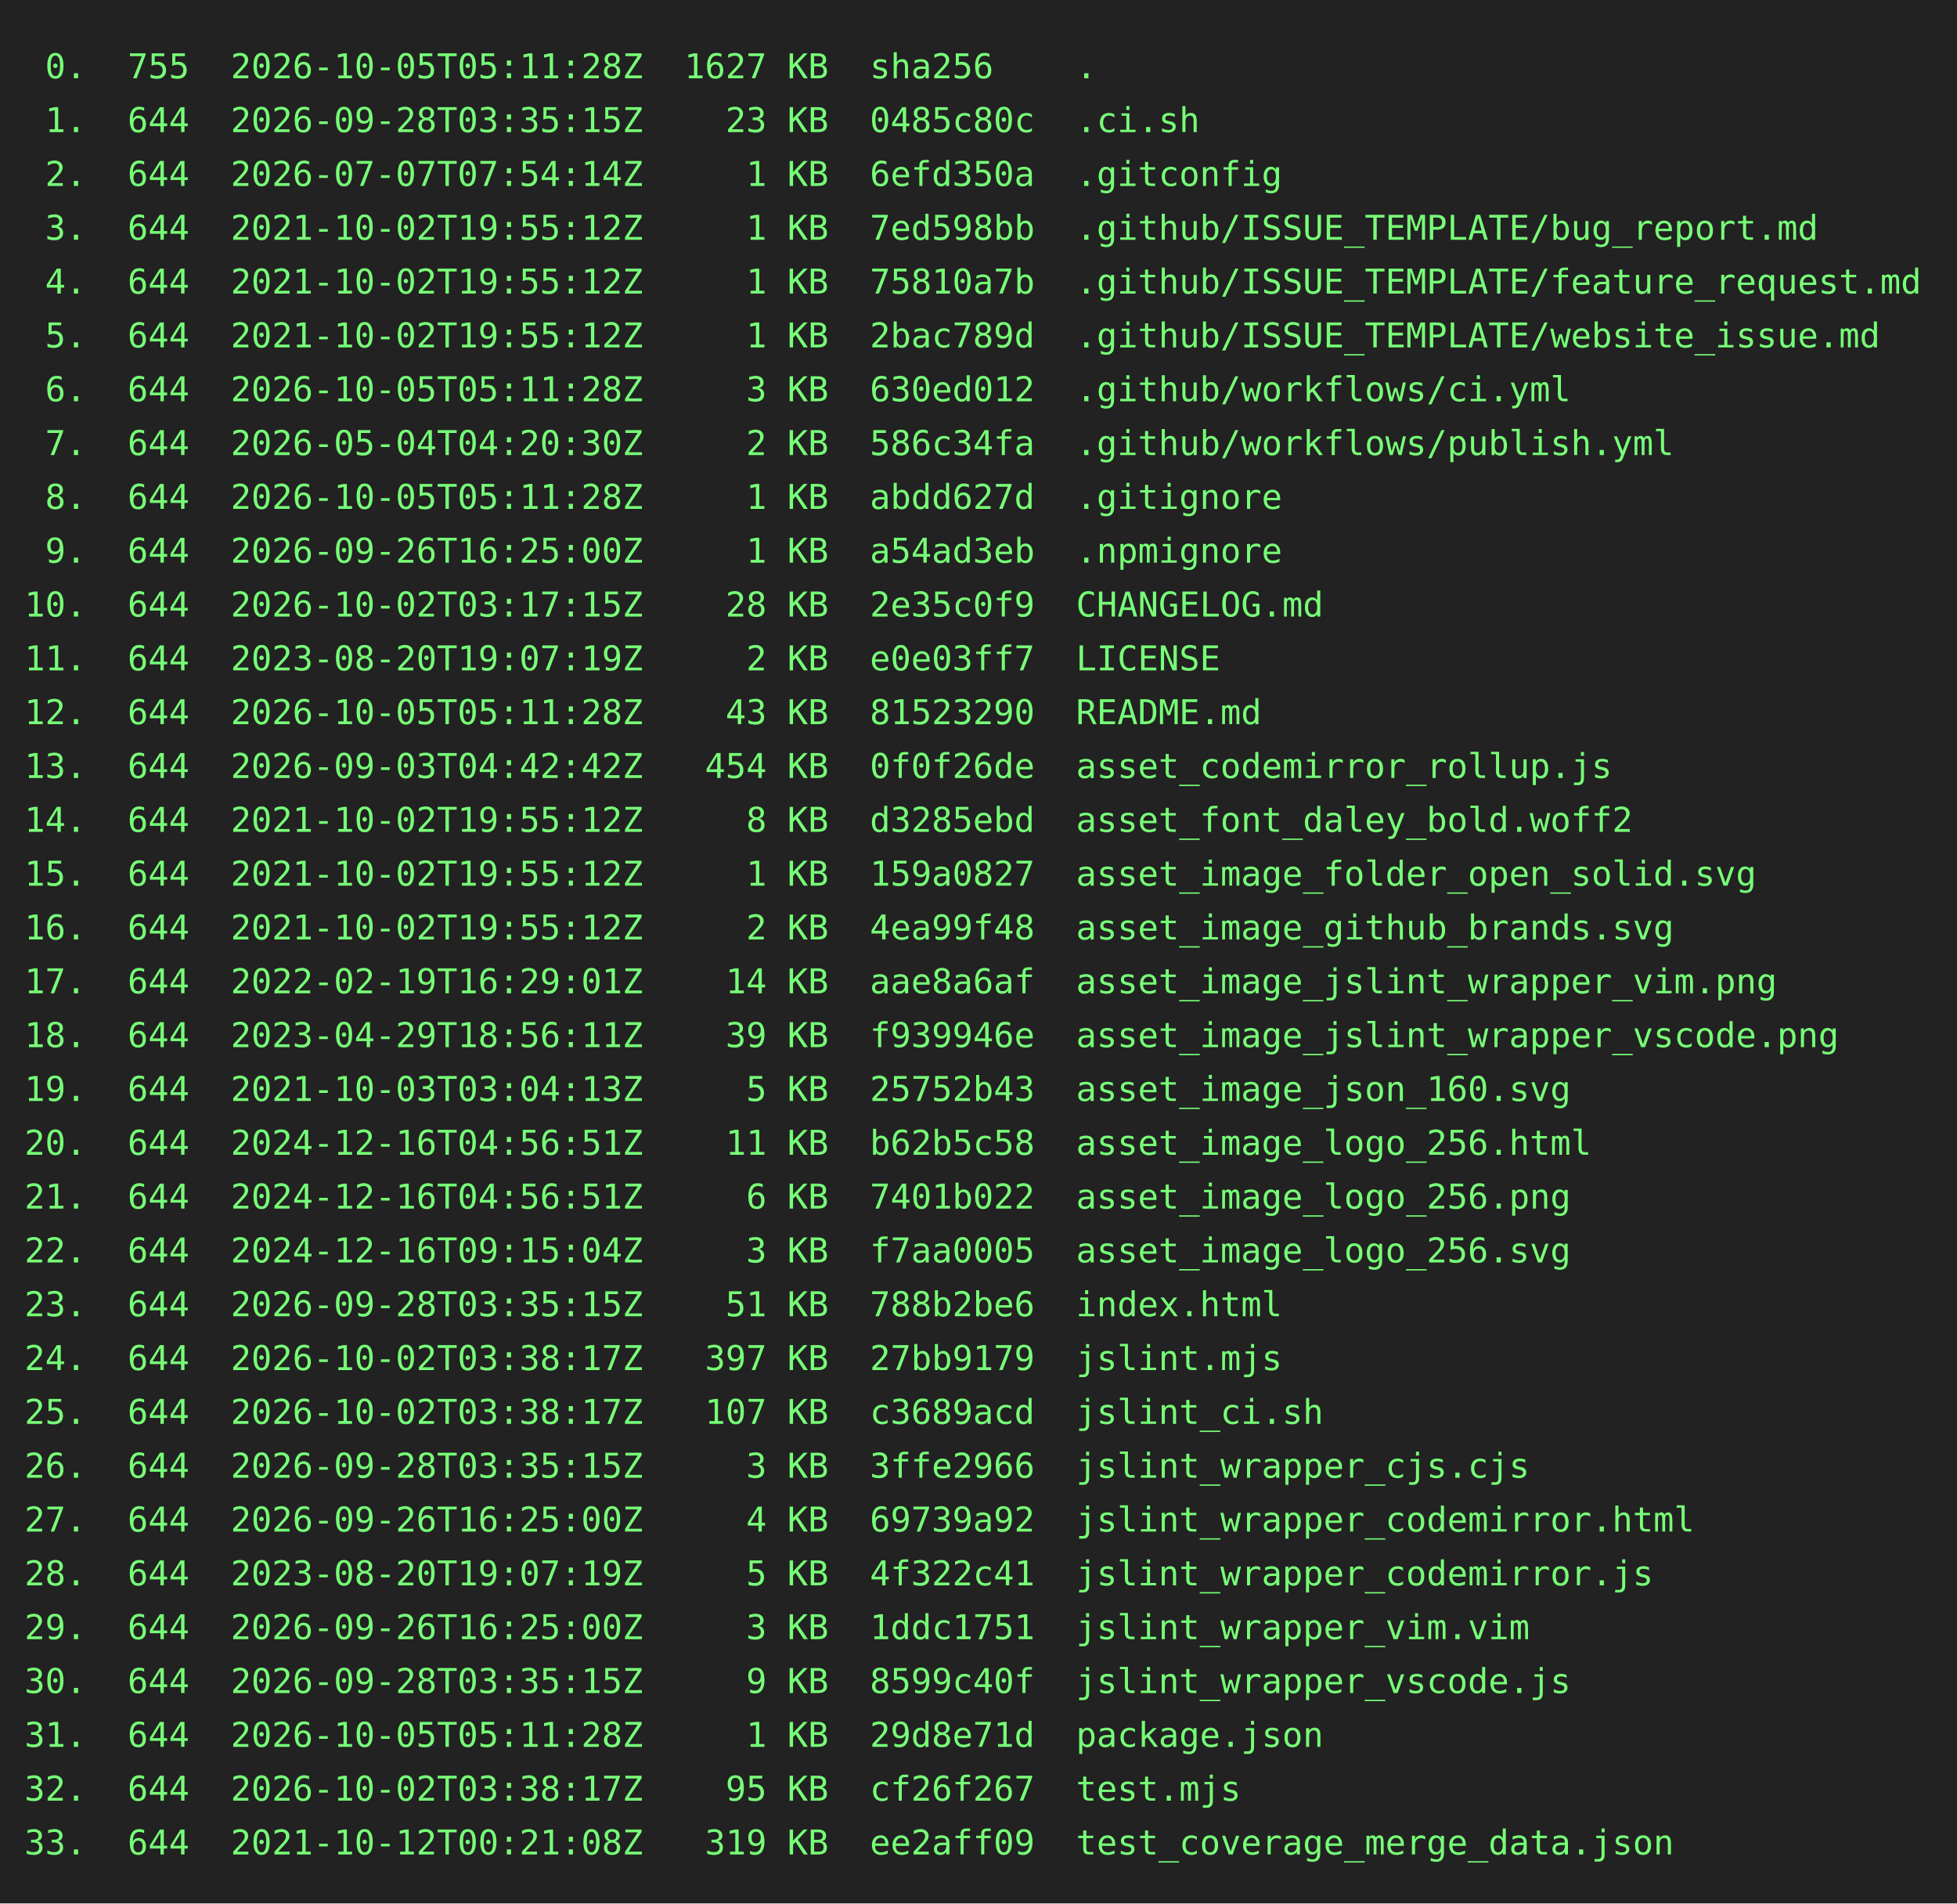
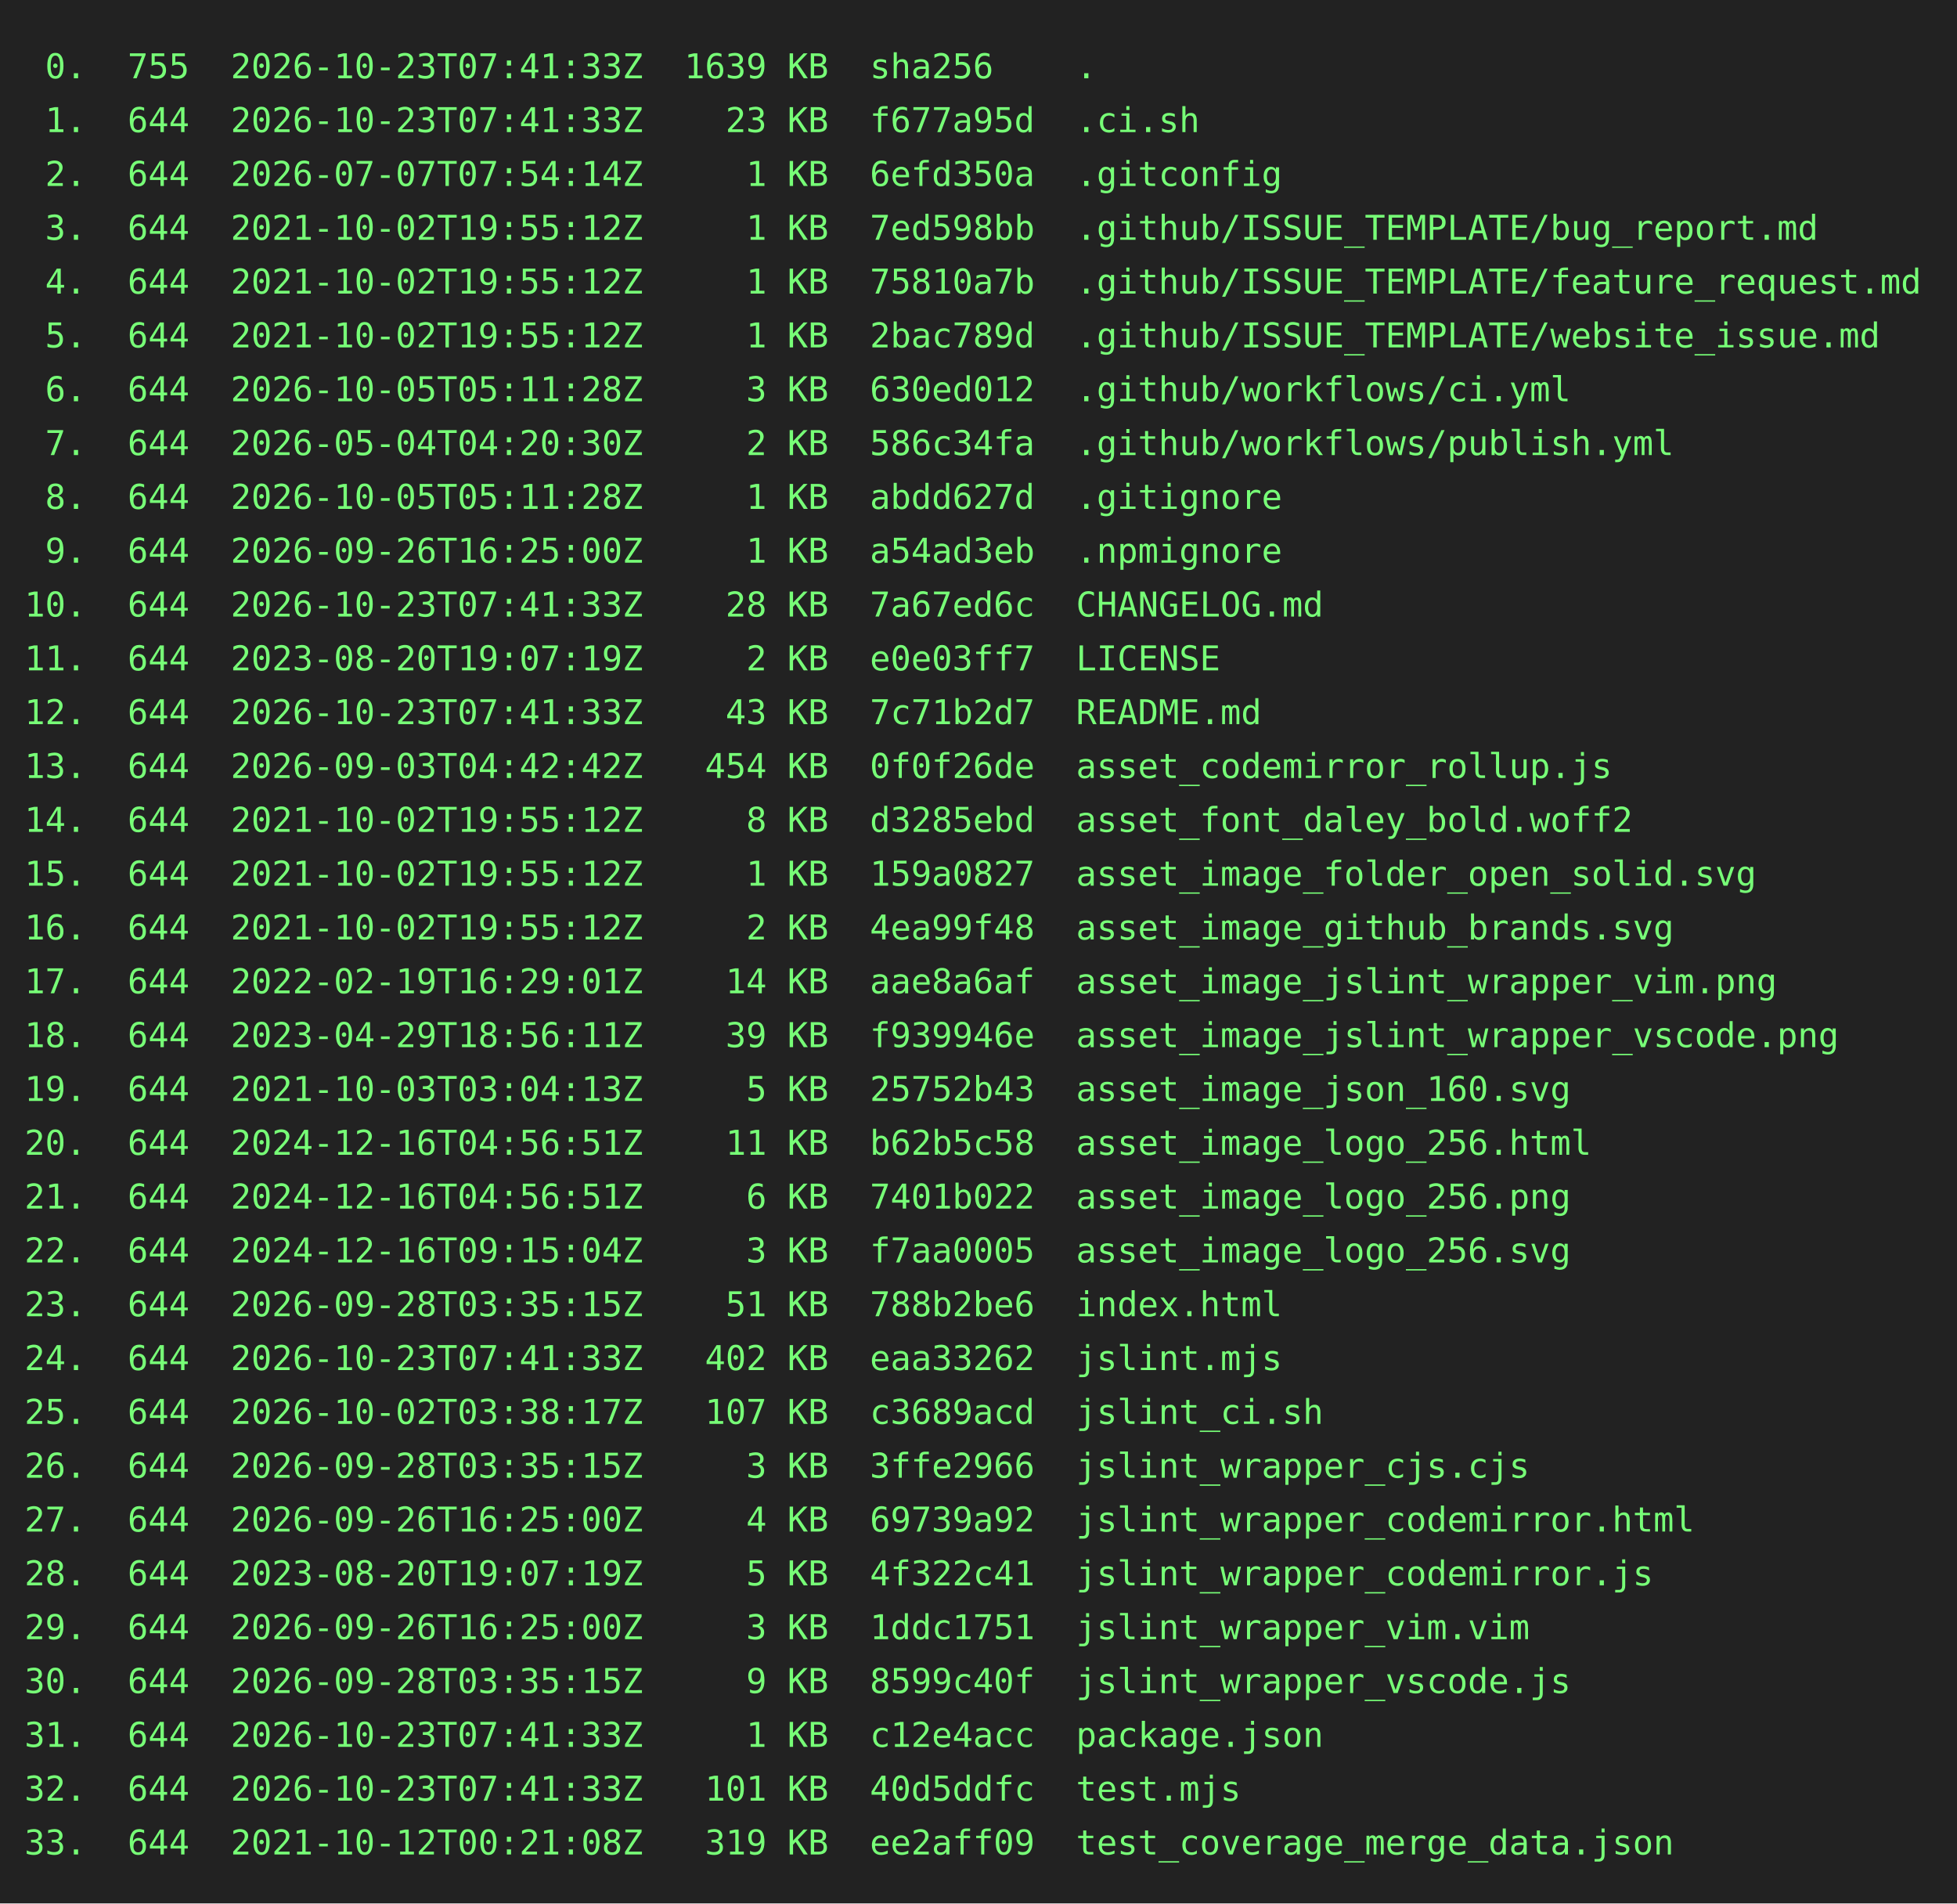
<svg xmlns="http://www.w3.org/2000/svg" height="778" width="800">
  <rect height="778" fill="#222" width="800" />
  <text fill="#7f7" font-family="consolas, menlo, monospace" font-size="14" xml:space="preserve">
-     <tspan lengthAdjust="spacingAndGlyphs" textLength="768" x="10" y="32"> 0.  755  2026-10-05T05:11:28Z  1627 KB  sha256    .                                             </tspan>
-     <tspan lengthAdjust="spacingAndGlyphs" textLength="768" x="10" y="54"> 1.  644  2026-09-28T03:35:15Z    23 KB  0485c80c  .ci.sh                                        </tspan>
+     <tspan lengthAdjust="spacingAndGlyphs" textLength="768" x="10" y="32"> 0.  755  2026-10-23T07:41:33Z  1639 KB  sha256    .                                             </tspan>
+     <tspan lengthAdjust="spacingAndGlyphs" textLength="768" x="10" y="54"> 1.  644  2026-10-23T07:41:33Z    23 KB  f677a95d  .ci.sh                                        </tspan>
    <tspan lengthAdjust="spacingAndGlyphs" textLength="768" x="10" y="76"> 2.  644  2026-07-07T07:54:14Z     1 KB  6efd350a  .gitconfig                                    </tspan>
    <tspan lengthAdjust="spacingAndGlyphs" textLength="768" x="10" y="98"> 3.  644  2021-10-02T19:55:12Z     1 KB  7ed598bb  .github/ISSUE_TEMPLATE/bug_report.md          </tspan>
    <tspan lengthAdjust="spacingAndGlyphs" textLength="768" x="10" y="120"> 4.  644  2021-10-02T19:55:12Z     1 KB  75810a7b  .github/ISSUE_TEMPLATE/feature_request.md     </tspan>
    <tspan lengthAdjust="spacingAndGlyphs" textLength="768" x="10" y="142"> 5.  644  2021-10-02T19:55:12Z     1 KB  2bac789d  .github/ISSUE_TEMPLATE/website_issue.md       </tspan>
    <tspan lengthAdjust="spacingAndGlyphs" textLength="768" x="10" y="164"> 6.  644  2026-10-05T05:11:28Z     3 KB  630ed012  .github/workflows/ci.yml                      </tspan>
    <tspan lengthAdjust="spacingAndGlyphs" textLength="768" x="10" y="186"> 7.  644  2026-05-04T04:20:30Z     2 KB  586c34fa  .github/workflows/publish.yml                 </tspan>
    <tspan lengthAdjust="spacingAndGlyphs" textLength="768" x="10" y="208"> 8.  644  2026-10-05T05:11:28Z     1 KB  abdd627d  .gitignore                                    </tspan>
    <tspan lengthAdjust="spacingAndGlyphs" textLength="768" x="10" y="230"> 9.  644  2026-09-26T16:25:00Z     1 KB  a54ad3eb  .npmignore                                    </tspan>
-     <tspan lengthAdjust="spacingAndGlyphs" textLength="768" x="10" y="252">10.  644  2026-10-02T03:17:15Z    28 KB  2e35c0f9  CHANGELOG.md                                  </tspan>
+     <tspan lengthAdjust="spacingAndGlyphs" textLength="768" x="10" y="252">10.  644  2026-10-23T07:41:33Z    28 KB  7a67ed6c  CHANGELOG.md                                  </tspan>
    <tspan lengthAdjust="spacingAndGlyphs" textLength="768" x="10" y="274">11.  644  2023-08-20T19:07:19Z     2 KB  e0e03ff7  LICENSE                                       </tspan>
-     <tspan lengthAdjust="spacingAndGlyphs" textLength="768" x="10" y="296">12.  644  2026-10-05T05:11:28Z    43 KB  81523290  README.md                                     </tspan>
+     <tspan lengthAdjust="spacingAndGlyphs" textLength="768" x="10" y="296">12.  644  2026-10-23T07:41:33Z    43 KB  7c71b2d7  README.md                                     </tspan>
    <tspan lengthAdjust="spacingAndGlyphs" textLength="768" x="10" y="318">13.  644  2026-09-03T04:42:42Z   454 KB  0f0f26de  asset_codemirror_rollup.js                    </tspan>
    <tspan lengthAdjust="spacingAndGlyphs" textLength="768" x="10" y="340">14.  644  2021-10-02T19:55:12Z     8 KB  d3285ebd  asset_font_daley_bold.woff2                   </tspan>
    <tspan lengthAdjust="spacingAndGlyphs" textLength="768" x="10" y="362">15.  644  2021-10-02T19:55:12Z     1 KB  159a0827  asset_image_folder_open_solid.svg             </tspan>
    <tspan lengthAdjust="spacingAndGlyphs" textLength="768" x="10" y="384">16.  644  2021-10-02T19:55:12Z     2 KB  4ea99f48  asset_image_github_brands.svg                 </tspan>
    <tspan lengthAdjust="spacingAndGlyphs" textLength="768" x="10" y="406">17.  644  2022-02-19T16:29:01Z    14 KB  aae8a6af  asset_image_jslint_wrapper_vim.png            </tspan>
    <tspan lengthAdjust="spacingAndGlyphs" textLength="768" x="10" y="428">18.  644  2023-04-29T18:56:11Z    39 KB  f939946e  asset_image_jslint_wrapper_vscode.png         </tspan>
    <tspan lengthAdjust="spacingAndGlyphs" textLength="768" x="10" y="450">19.  644  2021-10-03T03:04:13Z     5 KB  25752b43  asset_image_json_160.svg                      </tspan>
    <tspan lengthAdjust="spacingAndGlyphs" textLength="768" x="10" y="472">20.  644  2024-12-16T04:56:51Z    11 KB  b62b5c58  asset_image_logo_256.html                     </tspan>
    <tspan lengthAdjust="spacingAndGlyphs" textLength="768" x="10" y="494">21.  644  2024-12-16T04:56:51Z     6 KB  7401b022  asset_image_logo_256.png                      </tspan>
    <tspan lengthAdjust="spacingAndGlyphs" textLength="768" x="10" y="516">22.  644  2024-12-16T09:15:04Z     3 KB  f7aa0005  asset_image_logo_256.svg                      </tspan>
    <tspan lengthAdjust="spacingAndGlyphs" textLength="768" x="10" y="538">23.  644  2026-09-28T03:35:15Z    51 KB  788b2be6  index.html                                    </tspan>
-     <tspan lengthAdjust="spacingAndGlyphs" textLength="768" x="10" y="560">24.  644  2026-10-02T03:38:17Z   397 KB  27bb9179  jslint.mjs                                    </tspan>
+     <tspan lengthAdjust="spacingAndGlyphs" textLength="768" x="10" y="560">24.  644  2026-10-23T07:41:33Z   402 KB  eaa33262  jslint.mjs                                    </tspan>
    <tspan lengthAdjust="spacingAndGlyphs" textLength="768" x="10" y="582">25.  644  2026-10-02T03:38:17Z   107 KB  c3689acd  jslint_ci.sh                                  </tspan>
    <tspan lengthAdjust="spacingAndGlyphs" textLength="768" x="10" y="604">26.  644  2026-09-28T03:35:15Z     3 KB  3ffe2966  jslint_wrapper_cjs.cjs                        </tspan>
    <tspan lengthAdjust="spacingAndGlyphs" textLength="768" x="10" y="626">27.  644  2026-09-26T16:25:00Z     4 KB  69739a92  jslint_wrapper_codemirror.html                </tspan>
    <tspan lengthAdjust="spacingAndGlyphs" textLength="768" x="10" y="648">28.  644  2023-08-20T19:07:19Z     5 KB  4f322c41  jslint_wrapper_codemirror.js                  </tspan>
    <tspan lengthAdjust="spacingAndGlyphs" textLength="768" x="10" y="670">29.  644  2026-09-26T16:25:00Z     3 KB  1ddc1751  jslint_wrapper_vim.vim                        </tspan>
    <tspan lengthAdjust="spacingAndGlyphs" textLength="768" x="10" y="692">30.  644  2026-09-28T03:35:15Z     9 KB  8599c40f  jslint_wrapper_vscode.js                      </tspan>
-     <tspan lengthAdjust="spacingAndGlyphs" textLength="768" x="10" y="714">31.  644  2026-10-05T05:11:28Z     1 KB  29d8e71d  package.json                                  </tspan>
-     <tspan lengthAdjust="spacingAndGlyphs" textLength="768" x="10" y="736">32.  644  2026-10-02T03:38:17Z    95 KB  cf26f267  test.mjs                                      </tspan>
+     <tspan lengthAdjust="spacingAndGlyphs" textLength="768" x="10" y="714">31.  644  2026-10-23T07:41:33Z     1 KB  c12e4acc  package.json                                  </tspan>
+     <tspan lengthAdjust="spacingAndGlyphs" textLength="768" x="10" y="736">32.  644  2026-10-23T07:41:33Z   101 KB  40d5ddfc  test.mjs                                      </tspan>
    <tspan lengthAdjust="spacingAndGlyphs" textLength="768" x="10" y="758">33.  644  2021-10-12T00:21:08Z   319 KB  ee2aff09  test_coverage_merge_data.json                 </tspan>
  </text>
</svg>
